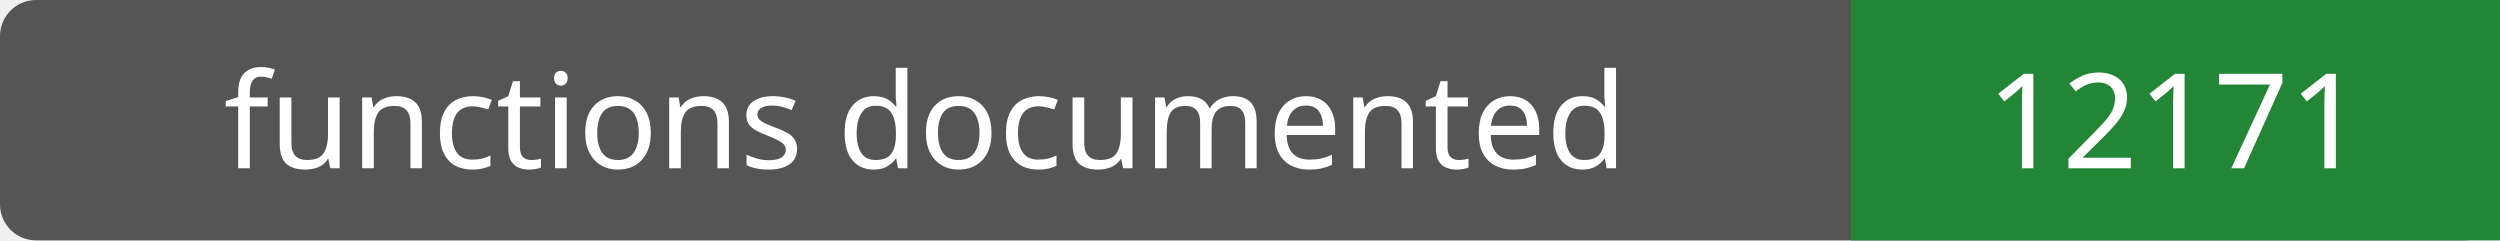
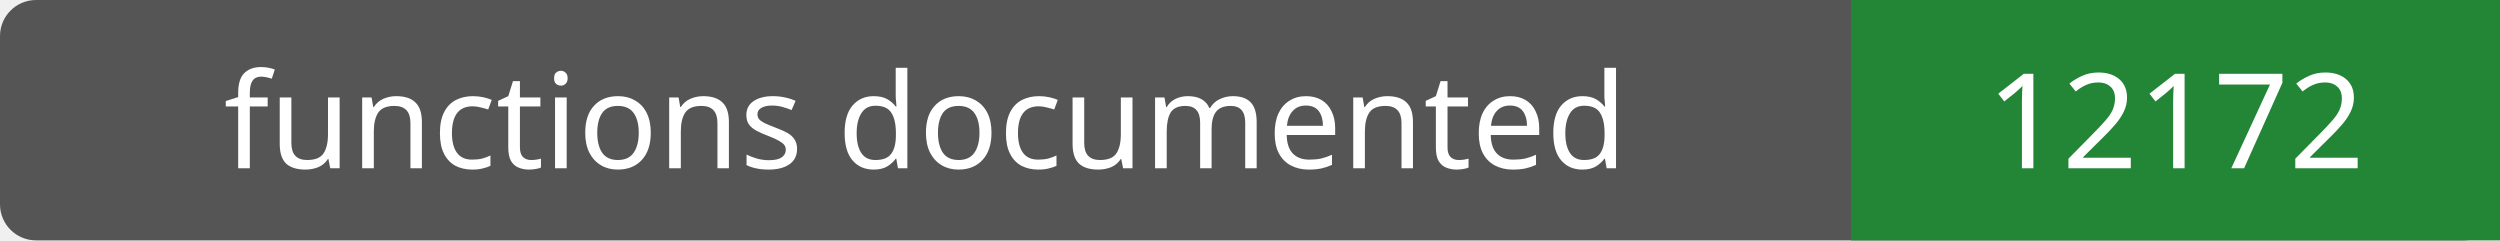
- <svg xmlns="http://www.w3.org/2000/svg" width="208" height="20" role="img" aria-label="functions documented: 12171">
+ <svg xmlns="http://www.w3.org/2000/svg" width="208" height="20" role="img" aria-label="functions documented: 12172">
  <rect width="208" height="20" rx="3" fill="#555" />
  <path fill="#238636" d="M154 0h54v20H154z" />
  <g fill="#fff" text-anchor="middle" font-family="Verdana,sans-serif" font-size="11">
    <text x="77.0" y="14">functions documented</text>
-     <text x="181.0" y="14">12171</text>
+     <text x="181.0" y="14">12172</text>
  </g>
</svg>
